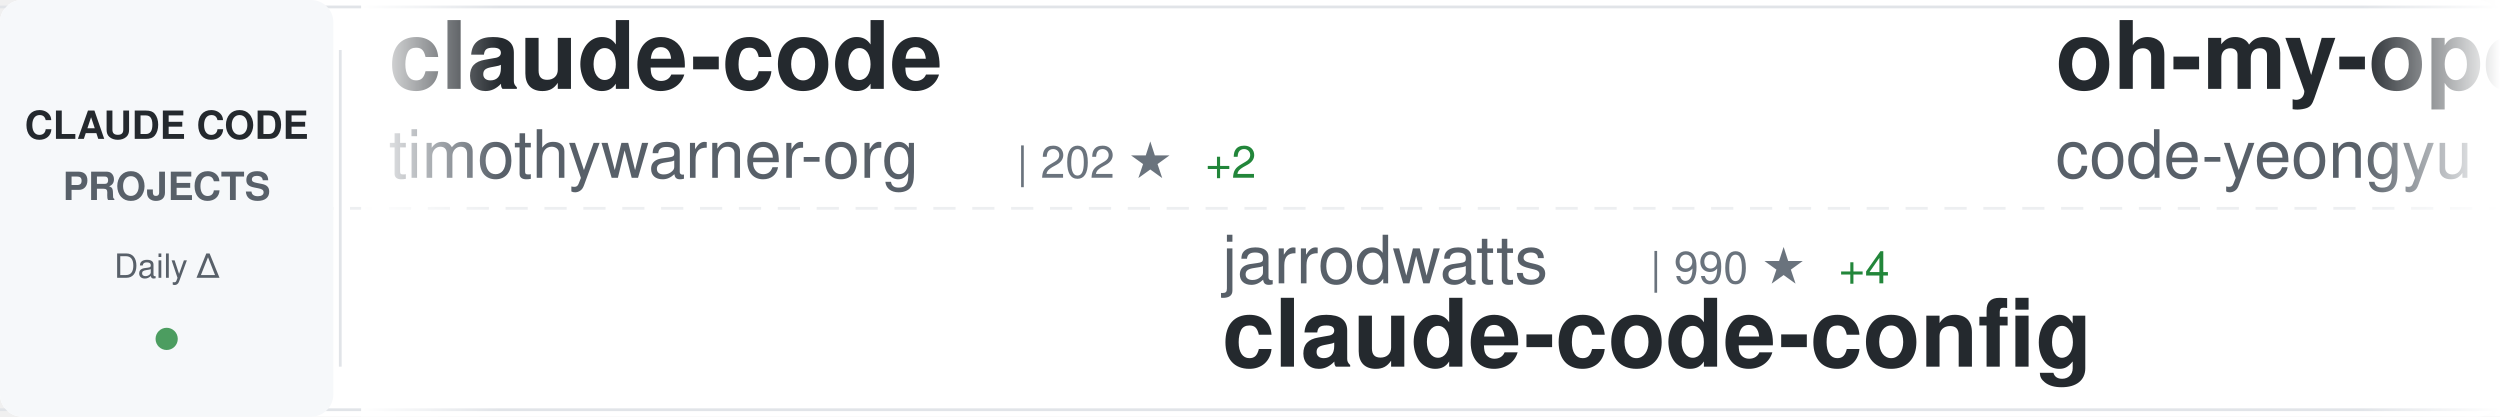
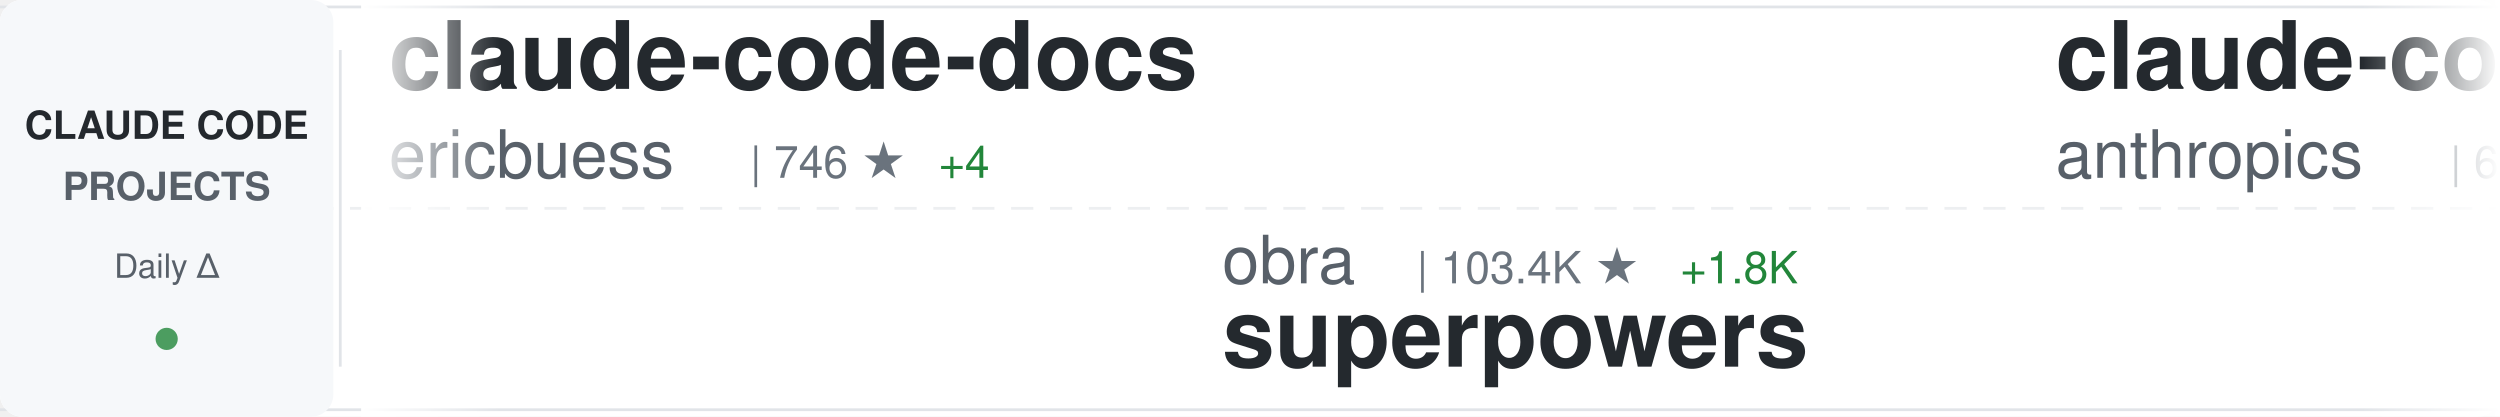
<svg xmlns="http://www.w3.org/2000/svg" width="900" height="150">
  <defs>
    <linearGradient id="awesomeLeftFade" x1="0%" y1="0%" x2="100%" y2="0%">
      <stop offset="0%" style="stop-color:#ffffff;stop-opacity:1" />
      <stop offset="100%" style="stop-color:#ffffff;stop-opacity:0" />
    </linearGradient>
    <linearGradient id="awesomeRightFade" x1="0%" y1="0%" x2="100%" y2="0%">
      <stop offset="0%" style="stop-color:#ffffff;stop-opacity:0" />
      <stop offset="100%" style="stop-color:#ffffff;stop-opacity:1" />
    </linearGradient>
  </defs>
  <rect width="900" height="150" fill="#ffffff" rx="8" />
  <rect x="0" y="2" width="900" height="1" fill="#e1e4e8" />
  <rect x="0" y="147" width="900" height="1" fill="#e1e4e8" />
  <line x1="0" y1="75" x2="900" y2="75" stroke="#e1e4e8" stroke-width="1" stroke-dasharray="8 6" opacity="0.6" />
  <rect x="0" y="0" width="120" height="150" fill="#f6f8fa" rx="8" />
  <text x="60" y="50" font-family="-apple-system, BlinkMacSystemFont, 'Segoe UI', Helvetica, Arial, sans-serif" font-size="14" font-weight="600" fill="#24292e" text-anchor="middle">CLAUDE CODE</text>
  <text x="60" y="72" font-family="-apple-system, BlinkMacSystemFont, 'Segoe UI', Helvetica, Arial, sans-serif" font-size="14" font-weight="600" fill="#586069" text-anchor="middle">PROJECTS</text>
  <text x="60" y="100" font-family="-apple-system, BlinkMacSystemFont, 'Segoe UI', Helvetica, Arial, sans-serif" font-size="12" font-weight="500" fill="#586069" text-anchor="middle">Daily Δ</text>
  <circle cx="60" cy="122" r="4" fill="#22863a" opacity="0.8" />
  <rect x="122" y="18" width="1" height="114" fill="#e1e4e8" />
  <clipPath id="awesomeTickerClip">
    <rect x="130" y="0" width="770" height="150" />
  </clipPath>
  <g clip-path="url(#awesomeTickerClip)">
    <g id="awesomeTickerItems">
      <animateTransform attributeName="transform" attributeType="XML" type="translate" from="0 0" to="-3000 0" dur="54s" repeatCount="indefinite" />
      <g transform="translate(0, 0)">
-         <text x="140" y="32" font-family="-apple-system, BlinkMacSystemFont, 'Segoe UI', Helvetica, Arial, sans-serif" font-size="34" font-weight="600" fill="#24292e">claude-code</text>
-         <text x="140" y="64" font-family="-apple-system, BlinkMacSystemFont, 'Segoe UI', Helvetica, Arial, sans-serif" font-size="24" font-weight="400" fill="#586069">timothywarner-org</text>
-         <text x="366" y="64" font-family="-apple-system, BlinkMacSystemFont, 'Segoe UI', Helvetica, Arial, sans-serif" font-size="16" font-weight="500" fill="#6a737d">| 202 ★</text>
-         <text x="434" y="64" font-family="-apple-system, BlinkMacSystemFont, 'Segoe UI', Helvetica, Arial, sans-serif" font-size="16" font-weight="500" fill="#22863a"> +2</text>
+         <text x="140" y="32" font-family="-apple-system, BlinkMacSystemFont, 'Segoe UI', Helvetica, Arial, sans-serif" font-size="34" font-weight="600" fill="#24292e">claude-code-docs</text>
+         <text x="140" y="64" font-family="-apple-system, BlinkMacSystemFont, 'Segoe UI', Helvetica, Arial, sans-serif" font-size="24" font-weight="400" fill="#586069">ericbuess</text>
+         <text x="270" y="64" font-family="-apple-system, BlinkMacSystemFont, 'Segoe UI', Helvetica, Arial, sans-serif" font-size="16" font-weight="500" fill="#6a737d">| 746 ★</text>
+         <text x="338" y="64" font-family="-apple-system, BlinkMacSystemFont, 'Segoe UI', Helvetica, Arial, sans-serif" font-size="16" font-weight="500" fill="#22863a"> +4</text>
      </g>
      <g transform="translate(300, 0)">
-         <text x="140" y="102" font-family="-apple-system, BlinkMacSystemFont, 'Segoe UI', Helvetica, Arial, sans-serif" font-size="24" font-weight="400" fill="#586069">jarrodwatts</text>
-         <text x="294" y="102" font-family="-apple-system, BlinkMacSystemFont, 'Segoe UI', Helvetica, Arial, sans-serif" font-size="16" font-weight="500" fill="#6a737d">| 990 ★</text>
-         <text x="362" y="102" font-family="-apple-system, BlinkMacSystemFont, 'Segoe UI', Helvetica, Arial, sans-serif" font-size="16" font-weight="500" fill="#22863a"> +4</text>
-         <text x="140" y="132" font-family="-apple-system, BlinkMacSystemFont, 'Segoe UI', Helvetica, Arial, sans-serif" font-size="34" font-weight="600" fill="#24292e">claude-code-config</text>
+         <text x="140" y="102" font-family="-apple-system, BlinkMacSystemFont, 'Segoe UI', Helvetica, Arial, sans-serif" font-size="24" font-weight="400" fill="#586069">obra</text>
+         <text x="210" y="102" font-family="-apple-system, BlinkMacSystemFont, 'Segoe UI', Helvetica, Arial, sans-serif" font-size="16" font-weight="500" fill="#6a737d">| 103.4K ★</text>
+         <text x="305" y="102" font-family="-apple-system, BlinkMacSystemFont, 'Segoe UI', Helvetica, Arial, sans-serif" font-size="16" font-weight="500" fill="#22863a"> +1.8K</text>
+         <text x="140" y="132" font-family="-apple-system, BlinkMacSystemFont, 'Segoe UI', Helvetica, Arial, sans-serif" font-size="34" font-weight="600" fill="#24292e">superpowers</text>
      </g>
      <g transform="translate(600, 0)">
-         <text x="140" y="32" font-family="-apple-system, BlinkMacSystemFont, 'Segoe UI', Helvetica, Arial, sans-serif" font-size="34" font-weight="600" fill="#24292e">oh-my-openagent</text>
-         <text x="140" y="64" font-family="-apple-system, BlinkMacSystemFont, 'Segoe UI', Helvetica, Arial, sans-serif" font-size="24" font-weight="400" fill="#586069">code-yeongyu</text>
-         <text x="306" y="64" font-family="-apple-system, BlinkMacSystemFont, 'Segoe UI', Helvetica, Arial, sans-serif" font-size="16" font-weight="500" fill="#6a737d">| 42.1K ★</text>
-         <text x="392" y="64" font-family="-apple-system, BlinkMacSystemFont, 'Segoe UI', Helvetica, Arial, sans-serif" font-size="16" font-weight="500" fill="#22863a"> +272</text>
+         <text x="140" y="32" font-family="-apple-system, BlinkMacSystemFont, 'Segoe UI', Helvetica, Arial, sans-serif" font-size="34" font-weight="600" fill="#24292e">claude-code-base-action</text>
+         <text x="140" y="64" font-family="-apple-system, BlinkMacSystemFont, 'Segoe UI', Helvetica, Arial, sans-serif" font-size="24" font-weight="400" fill="#586069">anthropics</text>
+         <text x="282" y="64" font-family="-apple-system, BlinkMacSystemFont, 'Segoe UI', Helvetica, Arial, sans-serif" font-size="16" font-weight="500" fill="#6a737d">| 620 ★</text>
+         <text x="350" y="64" font-family="-apple-system, BlinkMacSystemFont, 'Segoe UI', Helvetica, Arial, sans-serif" font-size="16" font-weight="500" fill="#22863a"> +5</text>
      </g>
      <g transform="translate(900, 0)">
-         <text x="140" y="102" font-family="-apple-system, BlinkMacSystemFont, 'Segoe UI', Helvetica, Arial, sans-serif" font-size="24" font-weight="400" fill="#586069">nishimoto265</text>
-         <text x="306" y="102" font-family="-apple-system, BlinkMacSystemFont, 'Segoe UI', Helvetica, Arial, sans-serif" font-size="16" font-weight="500" fill="#6a737d">| 495 ★</text>
-         <text x="140" y="132" font-family="-apple-system, BlinkMacSystemFont, 'Segoe UI', Helvetica, Arial, sans-serif" font-size="34" font-weight="600" fill="#24292e">Claude-Code-Communicatio...</text>
+         <text x="140" y="102" font-family="-apple-system, BlinkMacSystemFont, 'Segoe UI', Helvetica, Arial, sans-serif" font-size="24" font-weight="400" fill="#586069">Yeachan-Heo</text>
+         <text x="294" y="102" font-family="-apple-system, BlinkMacSystemFont, 'Segoe UI', Helvetica, Arial, sans-serif" font-size="16" font-weight="500" fill="#6a737d">| 10.8K ★</text>
+         <text x="380" y="102" font-family="-apple-system, BlinkMacSystemFont, 'Segoe UI', Helvetica, Arial, sans-serif" font-size="16" font-weight="500" fill="#22863a"> +126</text>
+         <text x="140" y="132" font-family="-apple-system, BlinkMacSystemFont, 'Segoe UI', Helvetica, Arial, sans-serif" font-size="34" font-weight="600" fill="#24292e">oh-my-claudecode</text>
      </g>
      <g transform="translate(1200, 0)">
-         <text x="140" y="32" font-family="-apple-system, BlinkMacSystemFont, 'Segoe UI', Helvetica, Arial, sans-serif" font-size="34" font-weight="600" fill="#24292e">claude-coder</text>
-         <text x="140" y="64" font-family="-apple-system, BlinkMacSystemFont, 'Segoe UI', Helvetica, Arial, sans-serif" font-size="24" font-weight="400" fill="#586069">kodu-ai</text>
-         <text x="246" y="64" font-family="-apple-system, BlinkMacSystemFont, 'Segoe UI', Helvetica, Arial, sans-serif" font-size="16" font-weight="500" fill="#6a737d">| 5.3K ★</text>
+         <text x="140" y="32" font-family="-apple-system, BlinkMacSystemFont, 'Segoe UI', Helvetica, Arial, sans-serif" font-size="34" font-weight="600" fill="#24292e">happy</text>
+         <text x="140" y="64" font-family="-apple-system, BlinkMacSystemFont, 'Segoe UI', Helvetica, Arial, sans-serif" font-size="24" font-weight="400" fill="#586069">slopus</text>
+         <text x="234" y="64" font-family="-apple-system, BlinkMacSystemFont, 'Segoe UI', Helvetica, Arial, sans-serif" font-size="16" font-weight="500" fill="#6a737d">| 15.9K ★</text>
+         <text x="320" y="64" font-family="-apple-system, BlinkMacSystemFont, 'Segoe UI', Helvetica, Arial, sans-serif" font-size="16" font-weight="500" fill="#22863a"> +72</text>
      </g>
      <g transform="translate(1500, 0)">
-         <text x="140" y="102" font-family="-apple-system, BlinkMacSystemFont, 'Segoe UI', Helvetica, Arial, sans-serif" font-size="24" font-weight="400" fill="#586069">bfly123</text>
-         <text x="246" y="102" font-family="-apple-system, BlinkMacSystemFont, 'Segoe UI', Helvetica, Arial, sans-serif" font-size="16" font-weight="500" fill="#6a737d">| 1.7K ★</text>
-         <text x="323" y="102" font-family="-apple-system, BlinkMacSystemFont, 'Segoe UI', Helvetica, Arial, sans-serif" font-size="16" font-weight="500" fill="#22863a"> +17</text>
-         <text x="140" y="132" font-family="-apple-system, BlinkMacSystemFont, 'Segoe UI', Helvetica, Arial, sans-serif" font-size="34" font-weight="600" fill="#24292e">claude_code_bridge</text>
+         <text x="140" y="102" font-family="-apple-system, BlinkMacSystemFont, 'Segoe UI', Helvetica, Arial, sans-serif" font-size="24" font-weight="400" fill="#586069">zebbern</text>
+         <text x="246" y="102" font-family="-apple-system, BlinkMacSystemFont, 'Segoe UI', Helvetica, Arial, sans-serif" font-size="16" font-weight="500" fill="#6a737d">| 3.7K ★</text>
+         <text x="323" y="102" font-family="-apple-system, BlinkMacSystemFont, 'Segoe UI', Helvetica, Arial, sans-serif" font-size="16" font-weight="500" fill="#22863a"> +5</text>
+         <text x="140" y="132" font-family="-apple-system, BlinkMacSystemFont, 'Segoe UI', Helvetica, Arial, sans-serif" font-size="34" font-weight="600" fill="#24292e">claude-code-guide</text>
      </g>
      <g transform="translate(1800, 0)">
-         <text x="140" y="32" font-family="-apple-system, BlinkMacSystemFont, 'Segoe UI', Helvetica, Arial, sans-serif" font-size="34" font-weight="600" fill="#24292e">claude-code-cheat-sheet</text>
-         <text x="140" y="64" font-family="-apple-system, BlinkMacSystemFont, 'Segoe UI', Helvetica, Arial, sans-serif" font-size="24" font-weight="400" fill="#586069">Njengah</text>
-         <text x="246" y="64" font-family="-apple-system, BlinkMacSystemFont, 'Segoe UI', Helvetica, Arial, sans-serif" font-size="16" font-weight="500" fill="#6a737d">| 1.5K ★</text>
-         <text x="323" y="64" font-family="-apple-system, BlinkMacSystemFont, 'Segoe UI', Helvetica, Arial, sans-serif" font-size="16" font-weight="500" fill="#22863a"> +3</text>
+         <text x="140" y="32" font-family="-apple-system, BlinkMacSystemFont, 'Segoe UI', Helvetica, Arial, sans-serif" font-size="34" font-weight="600" fill="#24292e">nanoclaw</text>
+         <text x="140" y="64" font-family="-apple-system, BlinkMacSystemFont, 'Segoe UI', Helvetica, Arial, sans-serif" font-size="24" font-weight="400" fill="#586069">qwibitai</text>
+         <text x="258" y="64" font-family="-apple-system, BlinkMacSystemFont, 'Segoe UI', Helvetica, Arial, sans-serif" font-size="16" font-weight="500" fill="#6a737d">| 24.8K ★</text>
+         <text x="344" y="64" font-family="-apple-system, BlinkMacSystemFont, 'Segoe UI', Helvetica, Arial, sans-serif" font-size="16" font-weight="500" fill="#22863a"> +160</text>
      </g>
      <g transform="translate(2100, 0)">
-         <text x="140" y="102" font-family="-apple-system, BlinkMacSystemFont, 'Segoe UI', Helvetica, Arial, sans-serif" font-size="24" font-weight="400" fill="#586069">Maciek-roboblog</text>
-         <text x="342" y="102" font-family="-apple-system, BlinkMacSystemFont, 'Segoe UI', Helvetica, Arial, sans-serif" font-size="16" font-weight="500" fill="#6a737d">| 7.1K ★</text>
-         <text x="419" y="102" font-family="-apple-system, BlinkMacSystemFont, 'Segoe UI', Helvetica, Arial, sans-serif" font-size="16" font-weight="500" fill="#22863a"> +19</text>
-         <text x="140" y="132" font-family="-apple-system, BlinkMacSystemFont, 'Segoe UI', Helvetica, Arial, sans-serif" font-size="34" font-weight="600" fill="#24292e">Claude-Code-Usage-Monito...</text>
+         <text x="140" y="102" font-family="-apple-system, BlinkMacSystemFont, 'Segoe UI', Helvetica, Arial, sans-serif" font-size="24" font-weight="400" fill="#586069">FlorianBruniaux</text>
+         <text x="342" y="102" font-family="-apple-system, BlinkMacSystemFont, 'Segoe UI', Helvetica, Arial, sans-serif" font-size="16" font-weight="500" fill="#6a737d">| 2.1K ★</text>
+         <text x="419" y="102" font-family="-apple-system, BlinkMacSystemFont, 'Segoe UI', Helvetica, Arial, sans-serif" font-size="16" font-weight="500" fill="#22863a"> +34</text>
+         <text x="140" y="132" font-family="-apple-system, BlinkMacSystemFont, 'Segoe UI', Helvetica, Arial, sans-serif" font-size="34" font-weight="600" fill="#24292e">claude-code-ultimate-gui...</text>
      </g>
      <g transform="translate(2400, 0)">
-         <text x="140" y="32" font-family="-apple-system, BlinkMacSystemFont, 'Segoe UI', Helvetica, Arial, sans-serif" font-size="34" font-weight="600" fill="#24292e">claude-agent-sdk-python</text>
-         <text x="140" y="64" font-family="-apple-system, BlinkMacSystemFont, 'Segoe UI', Helvetica, Arial, sans-serif" font-size="24" font-weight="400" fill="#586069">anthropics</text>
-         <text x="282" y="64" font-family="-apple-system, BlinkMacSystemFont, 'Segoe UI', Helvetica, Arial, sans-serif" font-size="16" font-weight="500" fill="#6a737d">| 5.6K ★</text>
-         <text x="359" y="64" font-family="-apple-system, BlinkMacSystemFont, 'Segoe UI', Helvetica, Arial, sans-serif" font-size="16" font-weight="500" fill="#22863a"> +27</text>
+         <text x="140" y="32" font-family="-apple-system, BlinkMacSystemFont, 'Segoe UI', Helvetica, Arial, sans-serif" font-size="34" font-weight="600" fill="#24292e">claude-code-transcripts</text>
+         <text x="140" y="64" font-family="-apple-system, BlinkMacSystemFont, 'Segoe UI', Helvetica, Arial, sans-serif" font-size="24" font-weight="400" fill="#586069">simonw</text>
+         <text x="234" y="64" font-family="-apple-system, BlinkMacSystemFont, 'Segoe UI', Helvetica, Arial, sans-serif" font-size="16" font-weight="500" fill="#6a737d">| 1.2K ★</text>
+         <text x="311" y="64" font-family="-apple-system, BlinkMacSystemFont, 'Segoe UI', Helvetica, Arial, sans-serif" font-size="16" font-weight="500" fill="#22863a"> +7</text>
      </g>
      <g transform="translate(2700, 0)">
-         <text x="140" y="102" font-family="-apple-system, BlinkMacSystemFont, 'Segoe UI', Helvetica, Arial, sans-serif" font-size="24" font-weight="400" fill="#586069">trailofbits</text>
-         <text x="294" y="102" font-family="-apple-system, BlinkMacSystemFont, 'Segoe UI', Helvetica, Arial, sans-serif" font-size="16" font-weight="500" fill="#6a737d">| 1.6K ★</text>
-         <text x="371" y="102" font-family="-apple-system, BlinkMacSystemFont, 'Segoe UI', Helvetica, Arial, sans-serif" font-size="16" font-weight="500" fill="#22863a"> +8</text>
-         <text x="140" y="132" font-family="-apple-system, BlinkMacSystemFont, 'Segoe UI', Helvetica, Arial, sans-serif" font-size="34" font-weight="600" fill="#24292e">claude-code-config</text>
+         <text x="140" y="102" font-family="-apple-system, BlinkMacSystemFont, 'Segoe UI', Helvetica, Arial, sans-serif" font-size="24" font-weight="400" fill="#586069">d-kimuson</text>
+         <text x="270" y="102" font-family="-apple-system, BlinkMacSystemFont, 'Segoe UI', Helvetica, Arial, sans-serif" font-size="16" font-weight="500" fill="#6a737d">| 988 ★</text>
+         <text x="338" y="102" font-family="-apple-system, BlinkMacSystemFont, 'Segoe UI', Helvetica, Arial, sans-serif" font-size="16" font-weight="500" fill="#22863a"> +4</text>
+         <text x="140" y="132" font-family="-apple-system, BlinkMacSystemFont, 'Segoe UI', Helvetica, Arial, sans-serif" font-size="34" font-weight="600" fill="#24292e">claude-code-viewer</text>
      </g>
      <g transform="translate(3000, 0)">
-         <text x="140" y="32" font-family="-apple-system, BlinkMacSystemFont, 'Segoe UI', Helvetica, Arial, sans-serif" font-size="34" font-weight="600" fill="#24292e">claude-code</text>
-         <text x="140" y="64" font-family="-apple-system, BlinkMacSystemFont, 'Segoe UI', Helvetica, Arial, sans-serif" font-size="24" font-weight="400" fill="#586069">timothywarner-org</text>
-         <text x="366" y="64" font-family="-apple-system, BlinkMacSystemFont, 'Segoe UI', Helvetica, Arial, sans-serif" font-size="16" font-weight="500" fill="#6a737d">| 202 ★</text>
-         <text x="434" y="64" font-family="-apple-system, BlinkMacSystemFont, 'Segoe UI', Helvetica, Arial, sans-serif" font-size="16" font-weight="500" fill="#22863a"> +2</text>
+         <text x="140" y="32" font-family="-apple-system, BlinkMacSystemFont, 'Segoe UI', Helvetica, Arial, sans-serif" font-size="34" font-weight="600" fill="#24292e">claude-code-docs</text>
+         <text x="140" y="64" font-family="-apple-system, BlinkMacSystemFont, 'Segoe UI', Helvetica, Arial, sans-serif" font-size="24" font-weight="400" fill="#586069">ericbuess</text>
+         <text x="270" y="64" font-family="-apple-system, BlinkMacSystemFont, 'Segoe UI', Helvetica, Arial, sans-serif" font-size="16" font-weight="500" fill="#6a737d">| 746 ★</text>
+         <text x="338" y="64" font-family="-apple-system, BlinkMacSystemFont, 'Segoe UI', Helvetica, Arial, sans-serif" font-size="16" font-weight="500" fill="#22863a"> +4</text>
      </g>
      <g transform="translate(3300, 0)">
-         <text x="140" y="102" font-family="-apple-system, BlinkMacSystemFont, 'Segoe UI', Helvetica, Arial, sans-serif" font-size="24" font-weight="400" fill="#586069">jarrodwatts</text>
-         <text x="294" y="102" font-family="-apple-system, BlinkMacSystemFont, 'Segoe UI', Helvetica, Arial, sans-serif" font-size="16" font-weight="500" fill="#6a737d">| 990 ★</text>
-         <text x="362" y="102" font-family="-apple-system, BlinkMacSystemFont, 'Segoe UI', Helvetica, Arial, sans-serif" font-size="16" font-weight="500" fill="#22863a"> +4</text>
-         <text x="140" y="132" font-family="-apple-system, BlinkMacSystemFont, 'Segoe UI', Helvetica, Arial, sans-serif" font-size="34" font-weight="600" fill="#24292e">claude-code-config</text>
+         <text x="140" y="102" font-family="-apple-system, BlinkMacSystemFont, 'Segoe UI', Helvetica, Arial, sans-serif" font-size="24" font-weight="400" fill="#586069">obra</text>
+         <text x="210" y="102" font-family="-apple-system, BlinkMacSystemFont, 'Segoe UI', Helvetica, Arial, sans-serif" font-size="16" font-weight="500" fill="#6a737d">| 103.4K ★</text>
+         <text x="305" y="102" font-family="-apple-system, BlinkMacSystemFont, 'Segoe UI', Helvetica, Arial, sans-serif" font-size="16" font-weight="500" fill="#22863a"> +1.8K</text>
+         <text x="140" y="132" font-family="-apple-system, BlinkMacSystemFont, 'Segoe UI', Helvetica, Arial, sans-serif" font-size="34" font-weight="600" fill="#24292e">superpowers</text>
      </g>
      <g transform="translate(3600, 0)">
-         <text x="140" y="32" font-family="-apple-system, BlinkMacSystemFont, 'Segoe UI', Helvetica, Arial, sans-serif" font-size="34" font-weight="600" fill="#24292e">oh-my-openagent</text>
-         <text x="140" y="64" font-family="-apple-system, BlinkMacSystemFont, 'Segoe UI', Helvetica, Arial, sans-serif" font-size="24" font-weight="400" fill="#586069">code-yeongyu</text>
-         <text x="306" y="64" font-family="-apple-system, BlinkMacSystemFont, 'Segoe UI', Helvetica, Arial, sans-serif" font-size="16" font-weight="500" fill="#6a737d">| 42.1K ★</text>
-         <text x="392" y="64" font-family="-apple-system, BlinkMacSystemFont, 'Segoe UI', Helvetica, Arial, sans-serif" font-size="16" font-weight="500" fill="#22863a"> +272</text>
+         <text x="140" y="32" font-family="-apple-system, BlinkMacSystemFont, 'Segoe UI', Helvetica, Arial, sans-serif" font-size="34" font-weight="600" fill="#24292e">claude-code-base-action</text>
+         <text x="140" y="64" font-family="-apple-system, BlinkMacSystemFont, 'Segoe UI', Helvetica, Arial, sans-serif" font-size="24" font-weight="400" fill="#586069">anthropics</text>
+         <text x="282" y="64" font-family="-apple-system, BlinkMacSystemFont, 'Segoe UI', Helvetica, Arial, sans-serif" font-size="16" font-weight="500" fill="#6a737d">| 620 ★</text>
+         <text x="350" y="64" font-family="-apple-system, BlinkMacSystemFont, 'Segoe UI', Helvetica, Arial, sans-serif" font-size="16" font-weight="500" fill="#22863a"> +5</text>
      </g>
      <g transform="translate(3900, 0)">
-         <text x="140" y="102" font-family="-apple-system, BlinkMacSystemFont, 'Segoe UI', Helvetica, Arial, sans-serif" font-size="24" font-weight="400" fill="#586069">nishimoto265</text>
-         <text x="306" y="102" font-family="-apple-system, BlinkMacSystemFont, 'Segoe UI', Helvetica, Arial, sans-serif" font-size="16" font-weight="500" fill="#6a737d">| 495 ★</text>
-         <text x="140" y="132" font-family="-apple-system, BlinkMacSystemFont, 'Segoe UI', Helvetica, Arial, sans-serif" font-size="34" font-weight="600" fill="#24292e">Claude-Code-Communicatio...</text>
+         <text x="140" y="102" font-family="-apple-system, BlinkMacSystemFont, 'Segoe UI', Helvetica, Arial, sans-serif" font-size="24" font-weight="400" fill="#586069">Yeachan-Heo</text>
+         <text x="294" y="102" font-family="-apple-system, BlinkMacSystemFont, 'Segoe UI', Helvetica, Arial, sans-serif" font-size="16" font-weight="500" fill="#6a737d">| 10.8K ★</text>
+         <text x="380" y="102" font-family="-apple-system, BlinkMacSystemFont, 'Segoe UI', Helvetica, Arial, sans-serif" font-size="16" font-weight="500" fill="#22863a"> +126</text>
+         <text x="140" y="132" font-family="-apple-system, BlinkMacSystemFont, 'Segoe UI', Helvetica, Arial, sans-serif" font-size="34" font-weight="600" fill="#24292e">oh-my-claudecode</text>
      </g>
    </g>
  </g>
  <rect x="130" y="0" width="50" height="150" fill="url(#awesomeLeftFade)" />
  <rect x="850" y="0" width="50" height="150" fill="url(#awesomeRightFade)" />
</svg>
